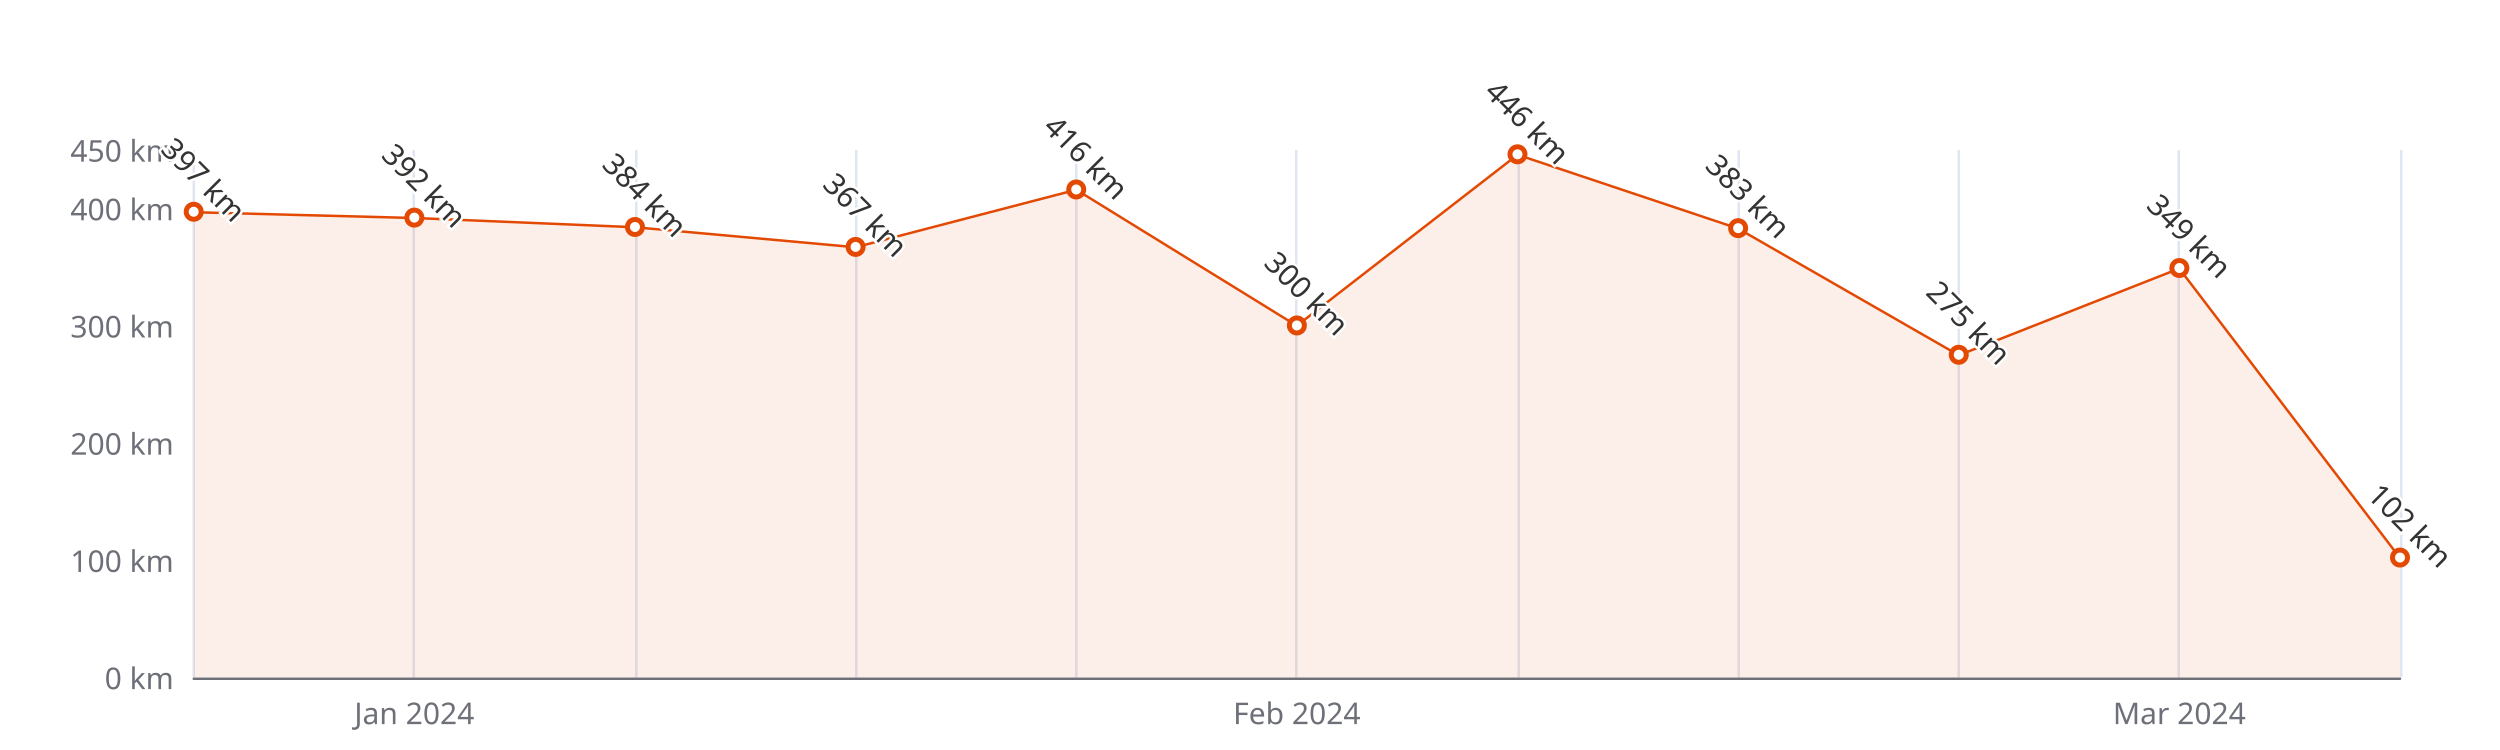
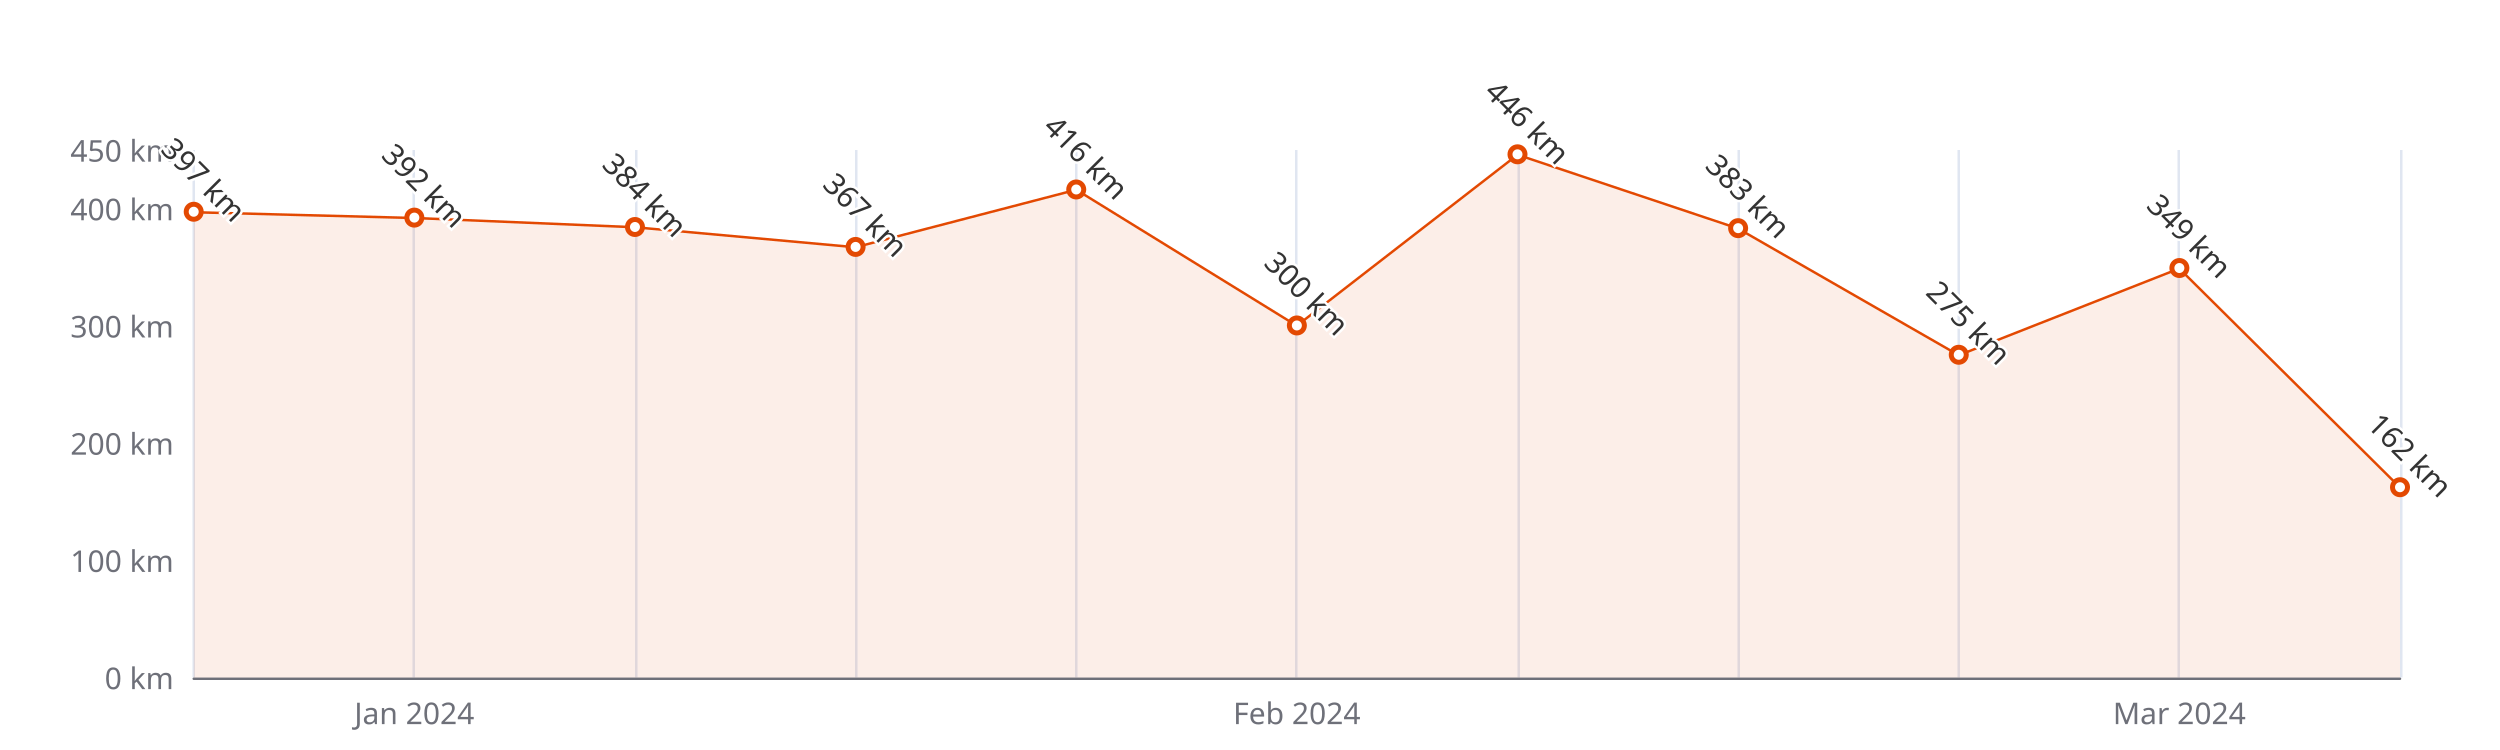
<svg xmlns="http://www.w3.org/2000/svg" width="1000" height="300" version="1.1" baseProfile="full" viewBox="0 0 1000 300">
  <rect width="1000" height="300" x="0" y="0" id="0" fill="#ffffff" />
  <path d="M77.5 60L77.5 271" fill="none" stroke="#E0E6F1" />
  <path d="M165.5 60L165.5 271" fill="none" stroke="#E0E6F1" />
  <path d="M254.5 60L254.5 271" fill="none" stroke="#E0E6F1" />
  <path d="M342.5 60L342.5 271" fill="none" stroke="#E0E6F1" />
  <path d="M430.5 60L430.5 271" fill="none" stroke="#E0E6F1" />
  <path d="M518.5 60L518.5 271" fill="none" stroke="#E0E6F1" />
  <path d="M607.5 60L607.5 271" fill="none" stroke="#E0E6F1" />
  <path d="M695.5 60L695.5 271" fill="none" stroke="#E0E6F1" />
  <path d="M783.5 60L783.5 271" fill="none" stroke="#E0E6F1" />
  <path d="M871.5 60L871.5 271" fill="none" stroke="#E0E6F1" />
  <path d="M960.5 60L960.5 271" fill="none" stroke="#E0E6F1" />
  <path d="M77.5 271.5L960 271.5" fill="none" stroke="#6E7079" stroke-linecap="round" />
  <text dominant-baseline="central" text-anchor="end" style="font-size:12px;font-family:sans-serif;" xml:space="preserve" transform="translate(69.48 271)" fill="#6E7079">0 km</text>
  <text dominant-baseline="central" text-anchor="end" style="font-size:12px;font-family:sans-serif;" xml:space="preserve" transform="translate(69.48 224.1111)" fill="#6E7079">100 km</text>
  <text dominant-baseline="central" text-anchor="end" style="font-size:12px;font-family:sans-serif;" xml:space="preserve" transform="translate(69.48 177.2222)" fill="#6E7079">200 km</text>
  <text dominant-baseline="central" text-anchor="end" style="font-size:12px;font-family:sans-serif;" xml:space="preserve" transform="translate(69.48 130.3333)" fill="#6E7079">300 km</text>
  <text dominant-baseline="central" text-anchor="end" style="font-size:12px;font-family:sans-serif;" xml:space="preserve" transform="translate(69.48 83.4444)" fill="#6E7079">400 km</text>
  <text dominant-baseline="central" text-anchor="end" style="font-size:12px;font-family:sans-serif;" xml:space="preserve" transform="translate(69.48 60)" fill="#6E7079">450 km</text>
  <text dominant-baseline="central" text-anchor="middle" style="font-size:12px;font-family:sans-serif;" xml:space="preserve" y="6" transform="translate(165.732 279)" fill="#6E7079">Jan 2024</text>
  <text dominant-baseline="central" text-anchor="middle" style="font-size:12px;font-family:sans-serif;" xml:space="preserve" y="6" transform="translate(518.74 279)" fill="#6E7079">Feb 2024</text>
  <text dominant-baseline="central" text-anchor="middle" style="font-size:12px;font-family:sans-serif;" xml:space="preserve" y="6" transform="translate(871.748 279)" fill="#6E7079">Mar 2024</text>
  <g clip-path="url(#zr5-c0)">
-     <path d="M77.5 84.9L165.7 87.2L254 90.9L342.2 98.9L430.5 75.9L518.7 130.3L607 61.9L695.2 91.4L783.5 142.1L871.7 107.4L960 223.2L960 271L871.7 271L783.5 271L695.2 271L607 271L518.7 271L430.5 271L342.2 271L254 271L165.7 271L77.5 271Z" fill="rgb(227,73,2)" fill-opacity="0.09" />
-     <path d="M77.5 84.9L165.7 87.2L254 90.9L342.2 98.9L430.5 75.9L518.7 130.3L607 61.9L695.2 91.4L783.5 142.1L871.7 107.4L960 223.2" fill="none" stroke="#E34902" stroke-linejoin="bevel" />
+     <path d="M77.5 84.9L165.7 87.2L254 90.9L342.2 98.9L430.5 75.9L518.7 130.3L607 61.9L695.2 91.4L783.5 142.1L871.7 107.4L960 195L960 271L871.7 271L783.5 271L695.2 271L607 271L518.7 271L430.5 271L342.2 271L254 271L165.7 271L77.5 271Z" fill="rgb(227,73,2)" fill-opacity="0.09" />
+     <path d="M77.5 84.9L165.7 87.2L254 90.9L342.2 98.9L430.5 75.9L518.7 130.3L607 61.9L695.2 91.4L783.5 142.1L871.7 107.4L960 195" fill="none" stroke="#E34902" stroke-linejoin="bevel" />
  </g>
  <path d="M1 0A1 1 0 1 1 1 -0.1A1 1 0 0 1 1 0" transform="matrix(3,0,0,3,77.48,84.8511)" fill="#fff" stroke="#E34902" stroke-width="0.667" />
  <path d="M1 0A1 1 0 1 1 1 -0.1A1 1 0 0 1 1 0" transform="matrix(3,0,0,3,165.732,87.1956)" fill="#fff" stroke="#E34902" stroke-width="0.667" />
  <path d="M1 0A1 1 0 1 1 1 -0.1A1 1 0 0 1 1 0" transform="matrix(3,0,0,3,253.984,90.9467)" fill="#fff" stroke="#E34902" stroke-width="0.667" />
  <path d="M1 0A1 1 0 1 1 1 -0.1A1 1 0 0 1 1 0" transform="matrix(3,0,0,3,342.236,98.9178)" fill="#fff" stroke="#E34902" stroke-width="0.667" />
  <path d="M1 0A1 1 0 1 1 1 -0.1A1 1 0 0 1 1 0" transform="matrix(3,0,0,3,430.488,75.9422)" fill="#fff" stroke="#E34902" stroke-width="0.667" />
  <path d="M1 0A1 1 0 1 1 1 -0.1A1 1 0 0 1 1 0" transform="matrix(3,0,0,3,518.74,130.3333)" fill="#fff" stroke="#E34902" stroke-width="0.667" />
  <path d="M1 0A1 1 0 1 1 1 -0.1A1 1 0 0 1 1 0" transform="matrix(3,0,0,3,606.992,61.8756)" fill="#fff" stroke="#E34902" stroke-width="0.667" />
  <path d="M1 0A1 1 0 1 1 1 -0.1A1 1 0 0 1 1 0" transform="matrix(3,0,0,3,695.244,91.4156)" fill="#fff" stroke="#E34902" stroke-width="0.667" />
  <path d="M1 0A1 1 0 1 1 1 -0.1A1 1 0 0 1 1 0" transform="matrix(3,0,0,3,783.496,142.0556)" fill="#fff" stroke="#E34902" stroke-width="0.667" />
  <path d="M1 0A1 1 0 1 1 1 -0.1A1 1 0 0 1 1 0" transform="matrix(3,0,0,3,871.748,107.3578)" fill="#fff" stroke="#E34902" stroke-width="0.667" />
-   <path d="M1 0A1 1 0 1 1 1 -0.1A1 1 0 0 1 1 0" transform="matrix(3,0,0,3,960,223.1733)" fill="#fff" stroke="#E34902" stroke-width="0.667" />
+   <path d="M1 0A1 1 0 1 1 1 -0.1A1 1 0 0 1 1 0" transform="matrix(3,0,0,3,960,195.04)" fill="#fff" stroke="#E34902" stroke-width="0.667" />
  <text dominant-baseline="central" text-anchor="middle" style="font-size:12px;font-family:sans-serif;" xml:space="preserve" y="-6" transform="matrix(0.707,0.707,-0.707,0.707,77.48,75.8511)" fill="#333" stroke="rgb(255,255,255)" stroke-width="2" paint-order="stroke" stroke-miterlimit="2">397 km</text>
  <text dominant-baseline="central" text-anchor="middle" style="font-size:12px;font-family:sans-serif;" xml:space="preserve" y="-6" transform="matrix(0.707,0.707,-0.707,0.707,165.732,78.1956)" fill="#333" stroke="rgb(255,255,255)" stroke-width="2" paint-order="stroke" stroke-miterlimit="2">392 km</text>
  <text dominant-baseline="central" text-anchor="middle" style="font-size:12px;font-family:sans-serif;" xml:space="preserve" y="-6" transform="matrix(0.707,0.707,-0.707,0.707,253.984,81.9467)" fill="#333" stroke="rgb(255,255,255)" stroke-width="2" paint-order="stroke" stroke-miterlimit="2">384 km</text>
  <text dominant-baseline="central" text-anchor="middle" style="font-size:12px;font-family:sans-serif;" xml:space="preserve" y="-6" transform="matrix(0.707,0.707,-0.707,0.707,342.236,89.9178)" fill="#333" stroke="rgb(255,255,255)" stroke-width="2" paint-order="stroke" stroke-miterlimit="2">367 km</text>
  <text dominant-baseline="central" text-anchor="middle" style="font-size:12px;font-family:sans-serif;" xml:space="preserve" y="-6" transform="matrix(0.707,0.707,-0.707,0.707,430.488,66.9422)" fill="#333" stroke="rgb(255,255,255)" stroke-width="2" paint-order="stroke" stroke-miterlimit="2">416 km</text>
  <text dominant-baseline="central" text-anchor="middle" style="font-size:12px;font-family:sans-serif;" xml:space="preserve" y="-6" transform="matrix(0.707,0.707,-0.707,0.707,518.74,121.3333)" fill="#333" stroke="rgb(255,255,255)" stroke-width="2" paint-order="stroke" stroke-miterlimit="2">300 km</text>
  <text dominant-baseline="central" text-anchor="middle" style="font-size:12px;font-family:sans-serif;" xml:space="preserve" y="-6" transform="matrix(0.707,0.707,-0.707,0.707,606.992,52.8756)" fill="#333" stroke="rgb(255,255,255)" stroke-width="2" paint-order="stroke" stroke-miterlimit="2">446 km</text>
  <text dominant-baseline="central" text-anchor="middle" style="font-size:12px;font-family:sans-serif;" xml:space="preserve" y="-6" transform="matrix(0.707,0.707,-0.707,0.707,695.244,82.4156)" fill="#333" stroke="rgb(255,255,255)" stroke-width="2" paint-order="stroke" stroke-miterlimit="2">383 km</text>
  <text dominant-baseline="central" text-anchor="middle" style="font-size:12px;font-family:sans-serif;" xml:space="preserve" y="-6" transform="matrix(0.707,0.707,-0.707,0.707,783.496,133.0556)" fill="#333" stroke="rgb(255,255,255)" stroke-width="2" paint-order="stroke" stroke-miterlimit="2">275 km</text>
  <text dominant-baseline="central" text-anchor="middle" style="font-size:12px;font-family:sans-serif;" xml:space="preserve" y="-6" transform="matrix(0.707,0.707,-0.707,0.707,871.748,98.3578)" fill="#333" stroke="rgb(255,255,255)" stroke-width="2" paint-order="stroke" stroke-miterlimit="2">349 km</text>
-   <text dominant-baseline="central" text-anchor="middle" style="font-size:12px;font-family:sans-serif;" xml:space="preserve" y="-6" transform="matrix(0.707,0.707,-0.707,0.707,960,214.1733)" fill="#333" stroke="rgb(255,255,255)" stroke-width="2" paint-order="stroke" stroke-miterlimit="2">102 km</text>
+   <text dominant-baseline="central" text-anchor="middle" style="font-size:12px;font-family:sans-serif;" xml:space="preserve" y="-6" transform="matrix(0.707,0.707,-0.707,0.707,960,186.04)" fill="#333" stroke="rgb(255,255,255)" stroke-width="2" paint-order="stroke" stroke-miterlimit="2">162 km</text>
  <defs>
    <clipPath id="zr5-c0">
      <path d="M76 59.5l884 0l0 212l-884 0Z" fill="#000" />
    </clipPath>
  </defs>
</svg>
